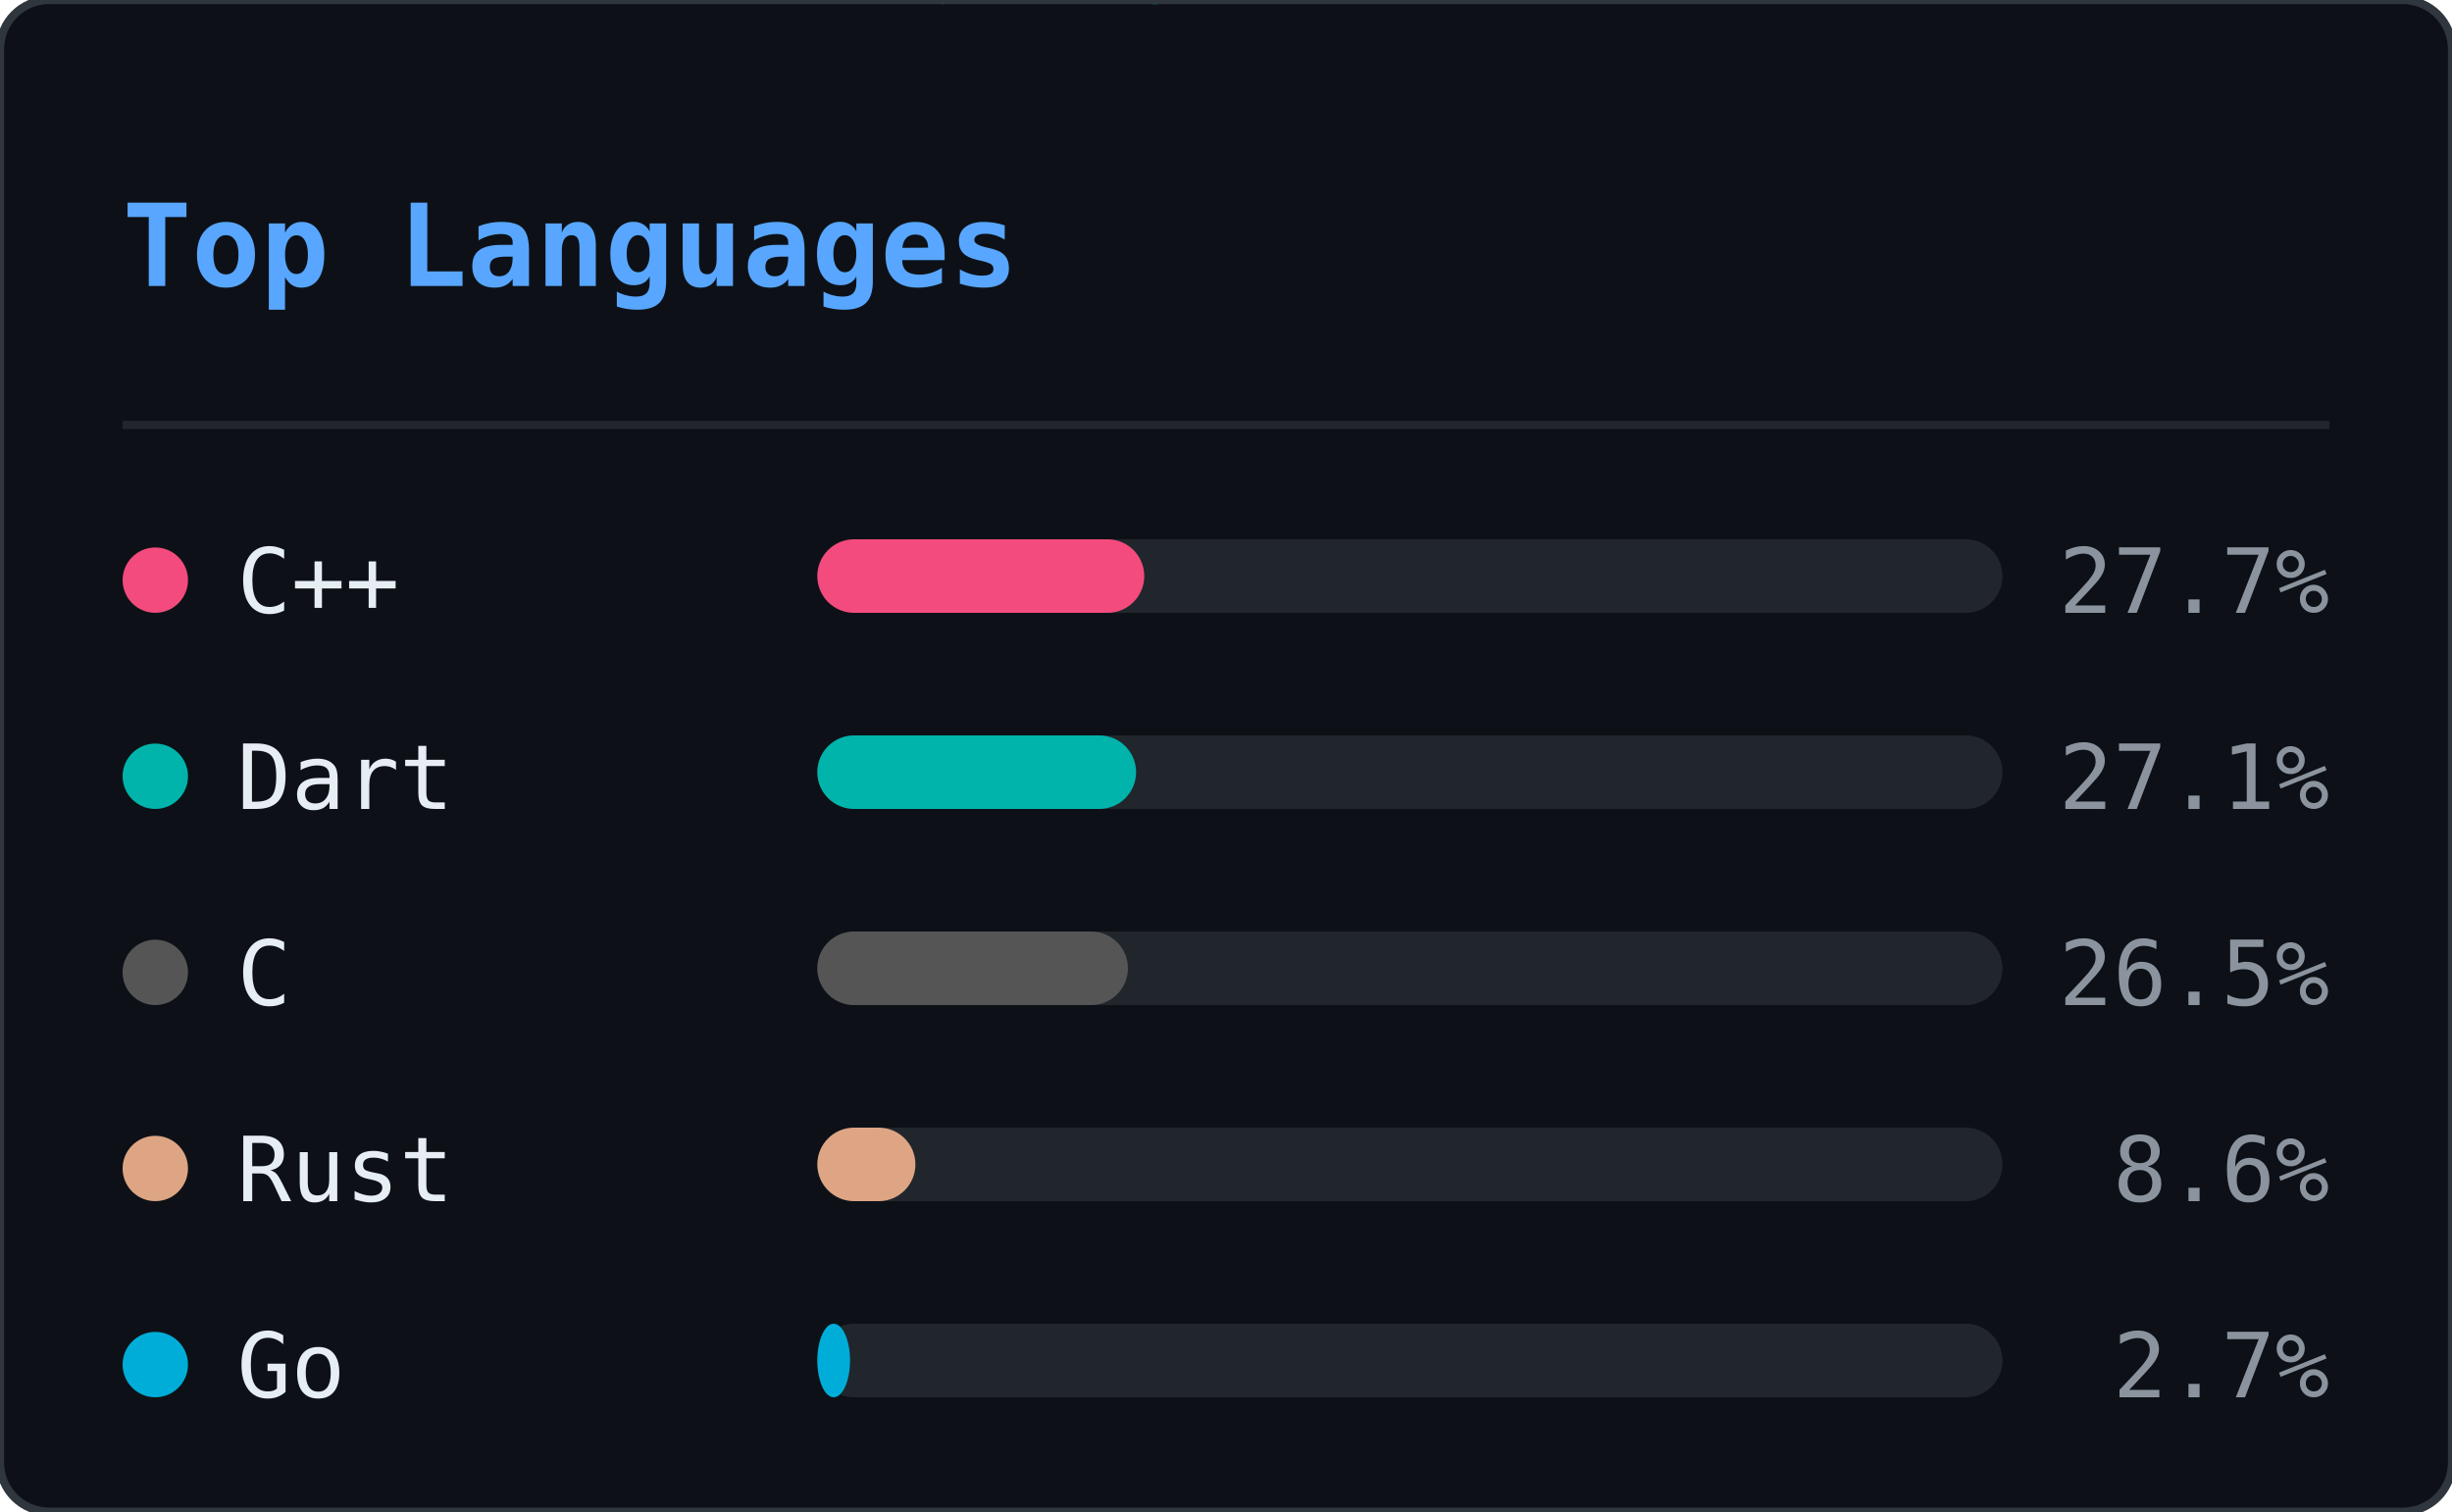
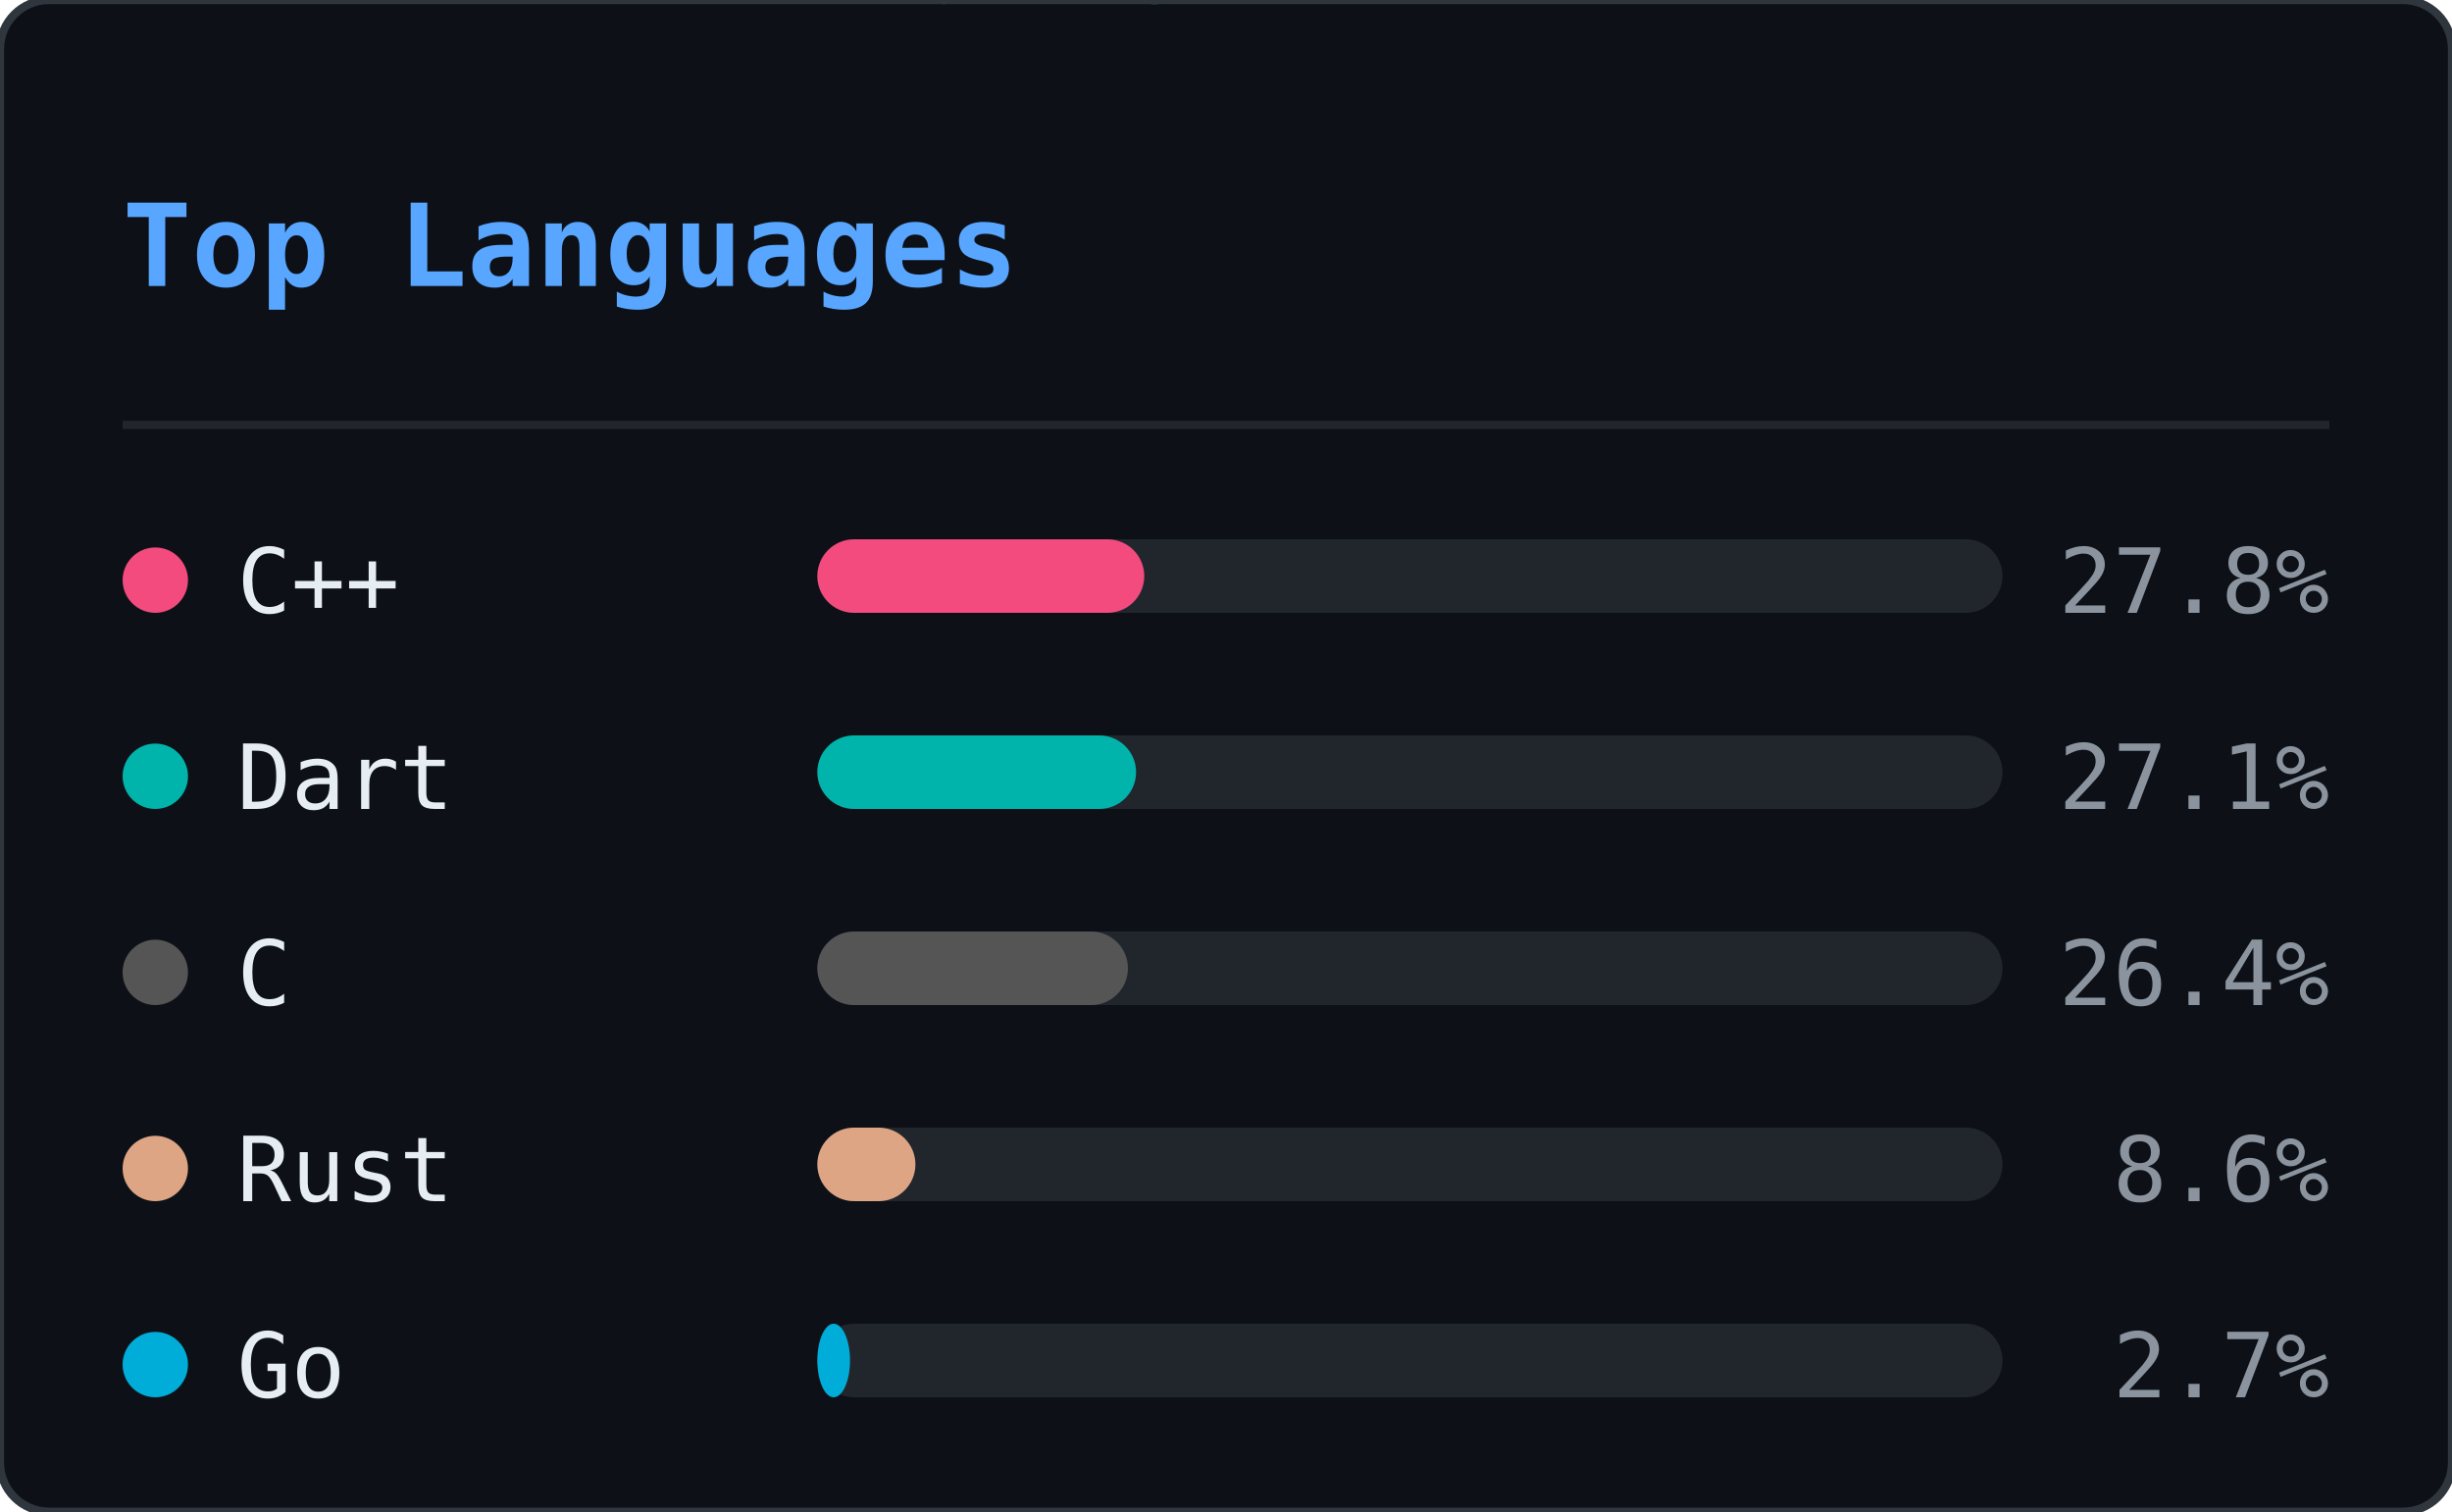
<svg xmlns="http://www.w3.org/2000/svg" width="300" height="185" viewBox="0 0 300 185">
  <defs>
    <clipPath id="ln-clip">
      <rect width="300" height="185" rx="6" />
    </clipPath>
  </defs>
  <rect width="300" height="185" rx="6" fill="#0d1117" />
  <g clip-path="url(#ln-clip)">
    <g opacity="0.22">
      <style>@keyframes ln0{from{transform:translateY(-46px)}to{transform:translateY(199px)}}@keyframes ln1{from{transform:translateY(-46px)}to{transform:translateY(199px)}}@keyframes ln2{from{transform:translateY(-46px)}to{transform:translateY(199px)}}@keyframes ln3{from{transform:translateY(-46px)}to{transform:translateY(199px)}}@keyframes ln4{from{transform:translateY(-46px)}to{transform:translateY(199px)}}@keyframes ln5{from{transform:translateY(-46px)}to{transform:translateY(199px)}}@keyframes ln6{from{transform:translateY(-46px)}to{transform:translateY(199px)}}@keyframes ln7{from{transform:translateY(-46px)}to{transform:translateY(199px)}}@keyframes ln8{from{transform:translateY(-46px)}to{transform:translateY(199px)}}@keyframes ln9{from{transform:translateY(-46px)}to{transform:translateY(199px)}}@keyframes ln10{from{transform:translateY(-46px)}to{transform:translateY(199px)}}@keyframes ln11{from{transform:translateY(-46px)}to{transform:translateY(199px)}}@keyframes ln12{from{transform:translateY(-46px)}to{transform:translateY(199px)}}@keyframes ln13{from{transform:translateY(-46px)}to{transform:translateY(199px)}}@keyframes ln14{from{transform:translateY(-46px)}to{transform:translateY(199px)}}@keyframes ln15{from{transform:translateY(-46px)}to{transform:translateY(199px)}}@keyframes ln16{from{transform:translateY(-46px)}to{transform:translateY(199px)}}@keyframes ln17{from{transform:translateY(-46px)}to{transform:translateY(199px)}}@keyframes ln18{from{transform:translateY(-46px)}to{transform:translateY(199px)}}@keyframes ln19{from{transform:translateY(-46px)}to{transform:translateY(199px)}}@keyframes ln20{from{transform:translateY(-46px)}to{transform:translateY(199px)}}@keyframes ln21{from{transform:translateY(-46px)}to{transform:translateY(199px)}}@keyframes ln22{from{transform:translateY(-46px)}to{transform:translateY(199px)}}</style>
      <g style="animation:ln0 1.92s linear infinite;animation-delay:-0.55s">
        <text x="93" y="0" font-family="monospace" font-size="12" fill="#00ff41">ｿ</text>
        <text x="93" y="-14" font-family="monospace" font-size="12" fill="#00ff41" opacity="0.75">7</text>
        <text x="93" y="-28" font-family="monospace" font-size="12" fill="#00ff41" opacity="0.50">3</text>
        <text x="93" y="-42" font-family="monospace" font-size="12" fill="#00ff41" opacity="0.25">ﾑ</text>
      </g>
      <g style="animation:ln1 2.40s linear infinite;animation-delay:-0.40s">
        <text x="41" y="0" font-family="monospace" font-size="12" fill="#00ff41">ｶ</text>
        <text x="41" y="-14" font-family="monospace" font-size="12" fill="#00ff41" opacity="0.75">ｭ</text>
        <text x="41" y="-28" font-family="monospace" font-size="12" fill="#00ff41" opacity="0.50">ｳ</text>
        <text x="41" y="-42" font-family="monospace" font-size="12" fill="#00ff41" opacity="0.25">ﾎ</text>
      </g>
      <g style="animation:ln2 2.75s linear infinite;animation-delay:-0.79s">
        <text x="205" y="0" font-family="monospace" font-size="12" fill="#00ff41">1</text>
        <text x="205" y="-14" font-family="monospace" font-size="12" fill="#00ff41" opacity="0.75">ﾀ</text>
        <text x="205" y="-28" font-family="monospace" font-size="12" fill="#00ff41" opacity="0.50">ﾓ</text>
        <text x="205" y="-42" font-family="monospace" font-size="12" fill="#00ff41" opacity="0.25">6</text>
      </g>
      <g style="animation:ln3 1.66s linear infinite;animation-delay:-0.60s">
        <text x="137" y="0" font-family="monospace" font-size="12" fill="#00ff41">ｮ</text>
        <text x="137" y="-14" font-family="monospace" font-size="12" fill="#00ff41" opacity="0.75">ｽ</text>
        <text x="137" y="-28" font-family="monospace" font-size="12" fill="#00ff41" opacity="0.50">ｾ</text>
        <text x="137" y="-42" font-family="monospace" font-size="12" fill="#00ff41" opacity="0.25">ｫ</text>
      </g>
      <g style="animation:ln4 2.63s linear infinite;animation-delay:-1.74s">
        <text x="37" y="0" font-family="monospace" font-size="12" fill="#00ff41">ｿ</text>
        <text x="37" y="-14" font-family="monospace" font-size="12" fill="#00ff41" opacity="0.75">ﾍ</text>
        <text x="37" y="-28" font-family="monospace" font-size="12" fill="#00ff41" opacity="0.50">ｨ</text>
        <text x="37" y="-42" font-family="monospace" font-size="12" fill="#00ff41" opacity="0.25">5</text>
      </g>
      <g style="animation:ln5 3.08s linear infinite;animation-delay:-2.49s">
        <text x="81" y="0" font-family="monospace" font-size="12" fill="#00ff41">2</text>
        <text x="81" y="-14" font-family="monospace" font-size="12" fill="#00ff41" opacity="0.75">ｻ</text>
        <text x="81" y="-28" font-family="monospace" font-size="12" fill="#00ff41" opacity="0.50">8</text>
        <text x="81" y="-42" font-family="monospace" font-size="12" fill="#00ff41" opacity="0.25">ﾑ</text>
      </g>
      <g style="animation:ln6 1.75s linear infinite;animation-delay:-1.65s">
        <text x="149" y="0" font-family="monospace" font-size="12" fill="#00ff41">ﾔ</text>
        <text x="149" y="-14" font-family="monospace" font-size="12" fill="#00ff41" opacity="0.75">6</text>
        <text x="149" y="-28" font-family="monospace" font-size="12" fill="#00ff41" opacity="0.50">ﾓ</text>
        <text x="149" y="-42" font-family="monospace" font-size="12" fill="#00ff41" opacity="0.25">ﾑ</text>
      </g>
      <g style="animation:ln7 2.87s linear infinite;animation-delay:-0.22s">
        <text x="133" y="0" font-family="monospace" font-size="12" fill="#00ff41">ｺ</text>
        <text x="133" y="-14" font-family="monospace" font-size="12" fill="#00ff41" opacity="0.75">ｬ</text>
        <text x="133" y="-28" font-family="monospace" font-size="12" fill="#00ff41" opacity="0.50">ﾋ</text>
        <text x="133" y="-42" font-family="monospace" font-size="12" fill="#00ff41" opacity="0.25">6</text>
      </g>
      <g style="animation:ln8 2.04s linear infinite;animation-delay:-0.62s">
        <text x="113" y="0" font-family="monospace" font-size="12" fill="#00ff41">ｩ</text>
        <text x="113" y="-14" font-family="monospace" font-size="12" fill="#00ff41" opacity="0.75">ﾘ</text>
        <text x="113" y="-28" font-family="monospace" font-size="12" fill="#00ff41" opacity="0.50">ﾂ</text>
        <text x="113" y="-42" font-family="monospace" font-size="12" fill="#00ff41" opacity="0.25">0</text>
      </g>
      <g style="animation:ln9 2.67s linear infinite;animation-delay:-1.60s">
        <text x="17" y="0" font-family="monospace" font-size="12" fill="#00ff41">ﾎ</text>
        <text x="17" y="-14" font-family="monospace" font-size="12" fill="#00ff41" opacity="0.75">5</text>
        <text x="17" y="-28" font-family="monospace" font-size="12" fill="#00ff41" opacity="0.50">ｵ</text>
        <text x="17" y="-42" font-family="monospace" font-size="12" fill="#00ff41" opacity="0.25">5</text>
      </g>
      <g style="animation:ln10 1.99s linear infinite;animation-delay:-0.10s">
        <text x="225" y="0" font-family="monospace" font-size="12" fill="#00ff41">ﾊ</text>
        <text x="225" y="-14" font-family="monospace" font-size="12" fill="#00ff41" opacity="0.75">ﾗ</text>
        <text x="225" y="-28" font-family="monospace" font-size="12" fill="#00ff41" opacity="0.50">ｧ</text>
        <text x="225" y="-42" font-family="monospace" font-size="12" fill="#00ff41" opacity="0.25">ｺ</text>
      </g>
      <g style="animation:ln11 1.72s linear infinite;animation-delay:-0.65s">
        <text x="105" y="0" font-family="monospace" font-size="12" fill="#00ff41">ﾁ</text>
        <text x="105" y="-14" font-family="monospace" font-size="12" fill="#00ff41" opacity="0.75">ｹ</text>
        <text x="105" y="-28" font-family="monospace" font-size="12" fill="#00ff41" opacity="0.50">ﾒ</text>
        <text x="105" y="-42" font-family="monospace" font-size="12" fill="#00ff41" opacity="0.25">ﾎ</text>
      </g>
      <g style="animation:ln12 1.89s linear infinite;animation-delay:-1.40s">
        <text x="157" y="0" font-family="monospace" font-size="12" fill="#00ff41">ﾝ</text>
        <text x="157" y="-14" font-family="monospace" font-size="12" fill="#00ff41" opacity="0.75">ﾊ</text>
        <text x="157" y="-28" font-family="monospace" font-size="12" fill="#00ff41" opacity="0.50">ﾀ</text>
        <text x="157" y="-42" font-family="monospace" font-size="12" fill="#00ff41" opacity="0.25">ｲ</text>
      </g>
      <g style="animation:ln13 1.87s linear infinite;animation-delay:-0.50s">
        <text x="65" y="0" font-family="monospace" font-size="12" fill="#00ff41">ｪ</text>
        <text x="65" y="-14" font-family="monospace" font-size="12" fill="#00ff41" opacity="0.75">ｮ</text>
        <text x="65" y="-28" font-family="monospace" font-size="12" fill="#00ff41" opacity="0.50">ﾏ</text>
        <text x="65" y="-42" font-family="monospace" font-size="12" fill="#00ff41" opacity="0.25">1</text>
      </g>
      <g style="animation:ln14 3.09s linear infinite;animation-delay:-1.87s">
        <text x="17" y="0" font-family="monospace" font-size="12" fill="#00ff41">ﾜ</text>
        <text x="17" y="-14" font-family="monospace" font-size="12" fill="#00ff41" opacity="0.75">ﾐ</text>
        <text x="17" y="-28" font-family="monospace" font-size="12" fill="#00ff41" opacity="0.50">ｸ</text>
        <text x="17" y="-42" font-family="monospace" font-size="12" fill="#00ff41" opacity="0.25">ｪ</text>
      </g>
      <g style="animation:ln15 1.72s linear infinite;animation-delay:-0.81s">
        <text x="133" y="0" font-family="monospace" font-size="12" fill="#00ff41">5</text>
        <text x="133" y="-14" font-family="monospace" font-size="12" fill="#00ff41" opacity="0.75">ｹ</text>
        <text x="133" y="-28" font-family="monospace" font-size="12" fill="#00ff41" opacity="0.50">0</text>
        <text x="133" y="-42" font-family="monospace" font-size="12" fill="#00ff41" opacity="0.25">ﾅ</text>
      </g>
      <g style="animation:ln16 2.04s linear infinite;animation-delay:-0.70s">
        <text x="41" y="0" font-family="monospace" font-size="12" fill="#00ff41">ｫ</text>
        <text x="41" y="-14" font-family="monospace" font-size="12" fill="#00ff41" opacity="0.75">ﾑ</text>
        <text x="41" y="-28" font-family="monospace" font-size="12" fill="#00ff41" opacity="0.50">8</text>
        <text x="41" y="-42" font-family="monospace" font-size="12" fill="#00ff41" opacity="0.25">ﾆ</text>
      </g>
      <g style="animation:ln17 2.90s linear infinite;animation-delay:-0.60s">
        <text x="89" y="0" font-family="monospace" font-size="12" fill="#00ff41">ｼ</text>
        <text x="89" y="-14" font-family="monospace" font-size="12" fill="#00ff41" opacity="0.75">ﾒ</text>
        <text x="89" y="-28" font-family="monospace" font-size="12" fill="#00ff41" opacity="0.50">ﾏ</text>
        <text x="89" y="-42" font-family="monospace" font-size="12" fill="#00ff41" opacity="0.25">9</text>
      </g>
      <g style="animation:ln18 1.79s linear infinite;animation-delay:-0.72s">
        <text x="261" y="0" font-family="monospace" font-size="12" fill="#00ff41">ﾗ</text>
        <text x="261" y="-14" font-family="monospace" font-size="12" fill="#00ff41" opacity="0.75">ﾝ</text>
        <text x="261" y="-28" font-family="monospace" font-size="12" fill="#00ff41" opacity="0.50">ﾚ</text>
        <text x="261" y="-42" font-family="monospace" font-size="12" fill="#00ff41" opacity="0.25">9</text>
      </g>
      <g style="animation:ln19 2.43s linear infinite;animation-delay:-2.21s">
        <text x="265" y="0" font-family="monospace" font-size="12" fill="#00ff41">8</text>
        <text x="265" y="-14" font-family="monospace" font-size="12" fill="#00ff41" opacity="0.75">ｽ</text>
        <text x="265" y="-28" font-family="monospace" font-size="12" fill="#00ff41" opacity="0.50">6</text>
        <text x="265" y="-42" font-family="monospace" font-size="12" fill="#00ff41" opacity="0.25">ﾗ</text>
      </g>
      <g style="animation:ln20 1.60s linear infinite;animation-delay:-0.29s">
        <text x="109" y="0" font-family="monospace" font-size="12" fill="#00ff41">ﾌ</text>
        <text x="109" y="-14" font-family="monospace" font-size="12" fill="#00ff41" opacity="0.75">ｧ</text>
        <text x="109" y="-28" font-family="monospace" font-size="12" fill="#00ff41" opacity="0.50">ﾅ</text>
        <text x="109" y="-42" font-family="monospace" font-size="12" fill="#00ff41" opacity="0.25">ﾒ</text>
      </g>
      <g style="animation:ln21 1.83s linear infinite;animation-delay:-1.82s">
        <text x="281" y="0" font-family="monospace" font-size="12" fill="#00ff41">ﾁ</text>
        <text x="281" y="-14" font-family="monospace" font-size="12" fill="#00ff41" opacity="0.75">ﾔ</text>
        <text x="281" y="-28" font-family="monospace" font-size="12" fill="#00ff41" opacity="0.50">4</text>
        <text x="281" y="-42" font-family="monospace" font-size="12" fill="#00ff41" opacity="0.25">ｲ</text>
      </g>
      <g style="animation:ln22 2.18s linear infinite;animation-delay:-0.55s">
        <text x="193" y="0" font-family="monospace" font-size="12" fill="#00ff41">8</text>
        <text x="193" y="-14" font-family="monospace" font-size="12" fill="#00ff41" opacity="0.75">ｽ</text>
        <text x="193" y="-28" font-family="monospace" font-size="12" fill="#00ff41" opacity="0.50">ﾓ</text>
        <text x="193" y="-42" font-family="monospace" font-size="12" fill="#00ff41" opacity="0.25">0</text>
      </g>
    </g>
  </g>
  <rect width="300" height="185" rx="6" fill="none" stroke="#30363d" stroke-width="1" />
  <text x="15" y="35" font-family="monospace" font-size="14" font-weight="600" fill="#58a6ff">Top Languages</text>
  <line x1="15" y1="52" x2="285" y2="52" stroke="#21262d" stroke-width="1" />
  <circle cx="19" cy="71" r="4" fill="#f34b7d" />
  <text x="29" y="75" font-family="monospace" font-size="11" fill="#e6edf3">C++</text>
  <rect x="100" y="66" width="145" height="9" rx="4.5" fill="#21262d" />
  <rect x="100" y="66" width="40" height="9" rx="4.5" fill="#f34b7d" />
-   <text x="285" y="75" text-anchor="end" font-family="monospace" font-size="11" fill="#8b949e">27.7%</text>
+   <text x="285" y="75" text-anchor="end" font-family="monospace" font-size="11" fill="#8b949e">27.8%</text>
  <circle cx="19" cy="95" r="4" fill="#00B4AB" />
  <text x="29" y="99" font-family="monospace" font-size="11" fill="#e6edf3">Dart</text>
  <rect x="100" y="90" width="145" height="9" rx="4.5" fill="#21262d" />
  <rect x="100" y="90" width="39" height="9" rx="4.5" fill="#00B4AB" />
  <text x="285" y="99" text-anchor="end" font-family="monospace" font-size="11" fill="#8b949e">27.1%</text>
  <circle cx="19" cy="119" r="4" fill="#555555" />
  <text x="29" y="123" font-family="monospace" font-size="11" fill="#e6edf3">C</text>
  <rect x="100" y="114" width="145" height="9" rx="4.5" fill="#21262d" />
  <rect x="100" y="114" width="38" height="9" rx="4.5" fill="#555555" />
-   <text x="285" y="123" text-anchor="end" font-family="monospace" font-size="11" fill="#8b949e">26.5%</text>
+   <text x="285" y="123" text-anchor="end" font-family="monospace" font-size="11" fill="#8b949e">26.4%</text>
  <circle cx="19" cy="143" r="4" fill="#dea584" />
  <text x="29" y="147" font-family="monospace" font-size="11" fill="#e6edf3">Rust</text>
  <rect x="100" y="138" width="145" height="9" rx="4.5" fill="#21262d" />
  <rect x="100" y="138" width="12" height="9" rx="4.5" fill="#dea584" />
  <text x="285" y="147" text-anchor="end" font-family="monospace" font-size="11" fill="#8b949e">8.6%</text>
  <circle cx="19" cy="167" r="4" fill="#00ADD8" />
  <text x="29" y="171" font-family="monospace" font-size="11" fill="#e6edf3">Go</text>
  <rect x="100" y="162" width="145" height="9" rx="4.5" fill="#21262d" />
  <rect x="100" y="162" width="4" height="9" rx="4.5" fill="#00ADD8" />
  <text x="285" y="171" text-anchor="end" font-family="monospace" font-size="11" fill="#8b949e">2.7%</text>
</svg>
